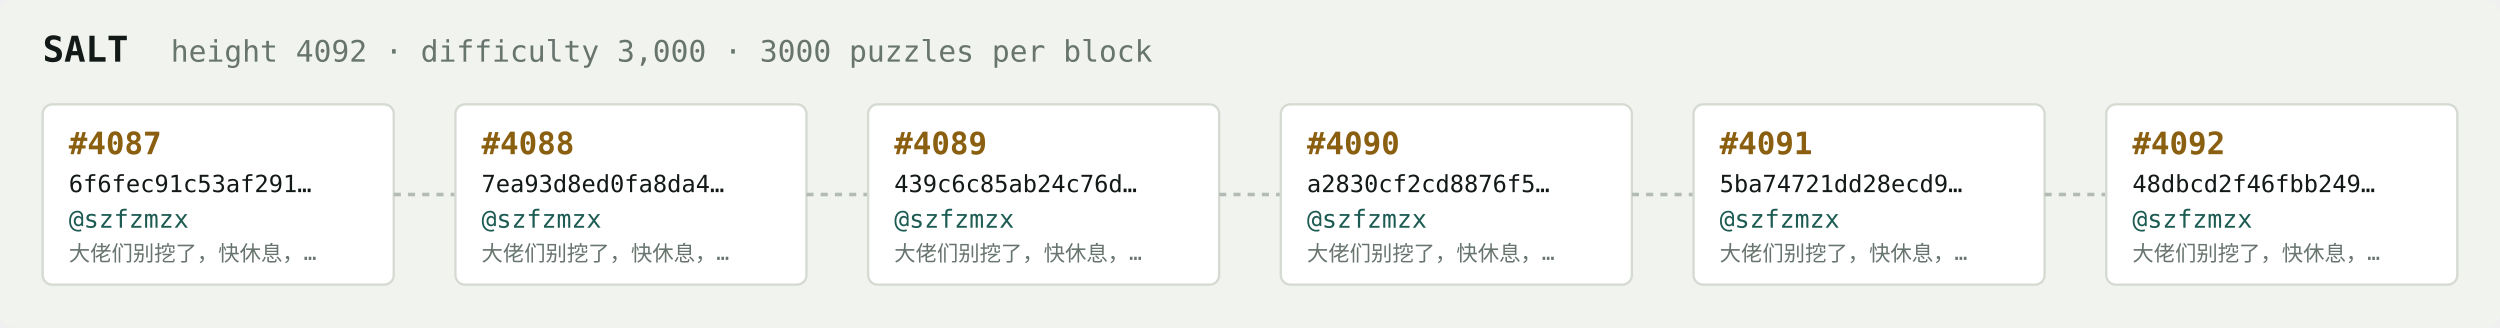
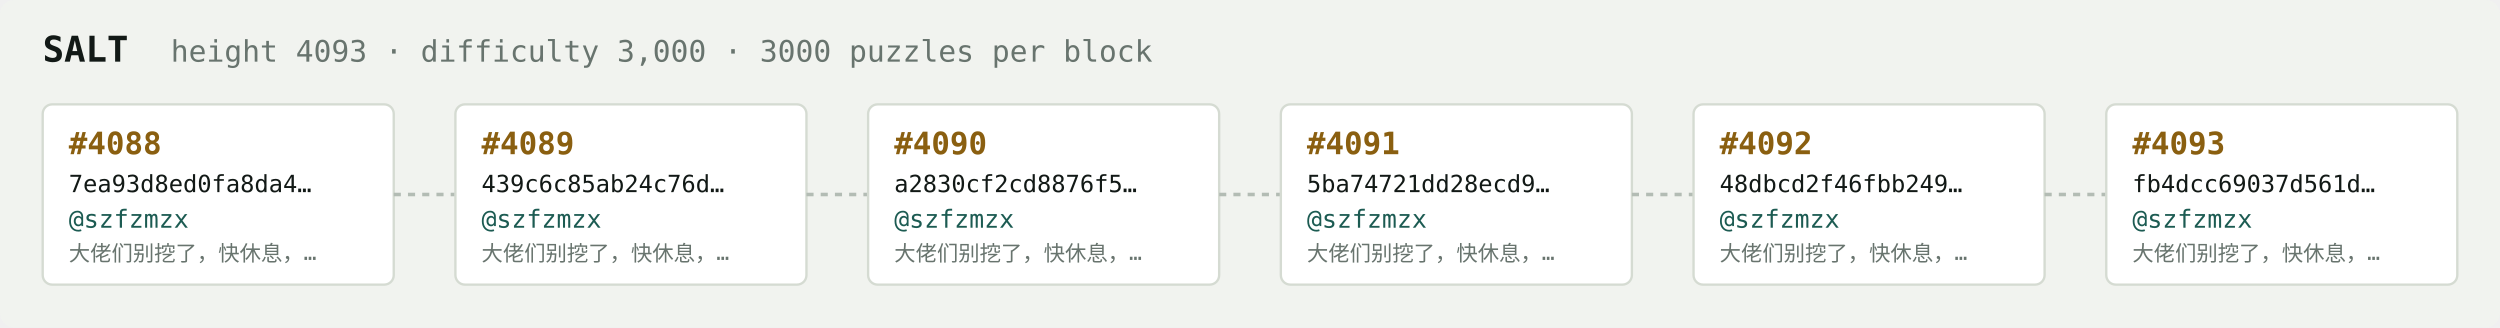
<svg xmlns="http://www.w3.org/2000/svg" width="1054" height="138" viewBox="0 0 1054 138" font-family="ui-monospace,SFMono-Regular,Menlo,monospace">
  <rect fill="#f1f3ef" width="1054" height="138" rx="6" />
  <text x="18" y="26" fill="#121916" font-size="15" font-weight="700">SALT</text>
-   <text x="72" y="26" fill="#68746e" font-size="12.5">height 4092 · difficulty 3,000 · 3000 puzzles per block</text>
+   <text x="72" y="26" fill="#68746e" font-size="12.5">height 4093 · difficulty 3,000 · 3000 puzzles per block</text>
  <rect x="18" y="44" width="148" height="76" rx="4" fill="#ffffff" stroke="#d5dbd2" stroke-width="1" />
-   <text x="29" y="65" fill="#8a5f10" font-size="13" font-weight="700">#4087</text>
-   <text x="29" y="81" fill="#121916" font-size="10">6f6fec91c53af291…</text>
+   <text x="29" y="65" fill="#8a5f10" font-size="13" font-weight="700">#4088</text>
+   <text x="29" y="81" fill="#121916" font-size="10">7ea93d8ed0fa8da4…</text>
  <text x="29" y="96" fill="#1c5b52" font-size="10.5">@szfzmzx</text>
  <text x="29" y="110" fill="#68746e" font-size="9">大佬们别挖了，快休息，…</text>
  <line x1="166" y1="82.0" x2="192" y2="82.0" stroke="#b3bcb4" stroke-width="1.5" stroke-dasharray="3 3" />
  <rect x="192" y="44" width="148" height="76" rx="4" fill="#ffffff" stroke="#d5dbd2" stroke-width="1" />
-   <text x="203" y="65" fill="#8a5f10" font-size="13" font-weight="700">#4088</text>
-   <text x="203" y="81" fill="#121916" font-size="10">7ea93d8ed0fa8da4…</text>
+   <text x="203" y="65" fill="#8a5f10" font-size="13" font-weight="700">#4089</text>
+   <text x="203" y="81" fill="#121916" font-size="10">439c6c85ab24c76d…</text>
  <text x="203" y="96" fill="#1c5b52" font-size="10.5">@szfzmzx</text>
  <text x="203" y="110" fill="#68746e" font-size="9">大佬们别挖了，快休息，…</text>
  <line x1="340" y1="82.0" x2="366" y2="82.0" stroke="#b3bcb4" stroke-width="1.5" stroke-dasharray="3 3" />
  <rect x="366" y="44" width="148" height="76" rx="4" fill="#ffffff" stroke="#d5dbd2" stroke-width="1" />
-   <text x="377" y="65" fill="#8a5f10" font-size="13" font-weight="700">#4089</text>
-   <text x="377" y="81" fill="#121916" font-size="10">439c6c85ab24c76d…</text>
+   <text x="377" y="65" fill="#8a5f10" font-size="13" font-weight="700">#4090</text>
+   <text x="377" y="81" fill="#121916" font-size="10">a2830cf2cd8876f5…</text>
  <text x="377" y="96" fill="#1c5b52" font-size="10.5">@szfzmzx</text>
  <text x="377" y="110" fill="#68746e" font-size="9">大佬们别挖了，快休息，…</text>
  <line x1="514" y1="82.0" x2="540" y2="82.0" stroke="#b3bcb4" stroke-width="1.5" stroke-dasharray="3 3" />
  <rect x="540" y="44" width="148" height="76" rx="4" fill="#ffffff" stroke="#d5dbd2" stroke-width="1" />
-   <text x="551" y="65" fill="#8a5f10" font-size="13" font-weight="700">#4090</text>
-   <text x="551" y="81" fill="#121916" font-size="10">a2830cf2cd8876f5…</text>
+   <text x="551" y="65" fill="#8a5f10" font-size="13" font-weight="700">#4091</text>
+   <text x="551" y="81" fill="#121916" font-size="10">5ba74721dd28ecd9…</text>
  <text x="551" y="96" fill="#1c5b52" font-size="10.5">@szfzmzx</text>
  <text x="551" y="110" fill="#68746e" font-size="9">大佬们别挖了，快休息，…</text>
  <line x1="688" y1="82.0" x2="714" y2="82.0" stroke="#b3bcb4" stroke-width="1.5" stroke-dasharray="3 3" />
  <rect x="714" y="44" width="148" height="76" rx="4" fill="#ffffff" stroke="#d5dbd2" stroke-width="1" />
-   <text x="725" y="65" fill="#8a5f10" font-size="13" font-weight="700">#4091</text>
-   <text x="725" y="81" fill="#121916" font-size="10">5ba74721dd28ecd9…</text>
+   <text x="725" y="65" fill="#8a5f10" font-size="13" font-weight="700">#4092</text>
+   <text x="725" y="81" fill="#121916" font-size="10">48dbcd2f46fbb249…</text>
  <text x="725" y="96" fill="#1c5b52" font-size="10.5">@szfzmzx</text>
  <text x="725" y="110" fill="#68746e" font-size="9">大佬们别挖了，快休息，…</text>
  <line x1="862" y1="82.0" x2="888" y2="82.0" stroke="#b3bcb4" stroke-width="1.5" stroke-dasharray="3 3" />
  <rect x="888" y="44" width="148" height="76" rx="4" fill="#ffffff" stroke="#d5dbd2" stroke-width="1" />
-   <text x="899" y="65" fill="#8a5f10" font-size="13" font-weight="700">#4092</text>
-   <text x="899" y="81" fill="#121916" font-size="10">48dbcd2f46fbb249…</text>
+   <text x="899" y="65" fill="#8a5f10" font-size="13" font-weight="700">#4093</text>
+   <text x="899" y="81" fill="#121916" font-size="10">fb4dcc69037d561d…</text>
  <text x="899" y="96" fill="#1c5b52" font-size="10.5">@szfzmzx</text>
  <text x="899" y="110" fill="#68746e" font-size="9">大佬们别挖了，快休息，…</text>
</svg>
